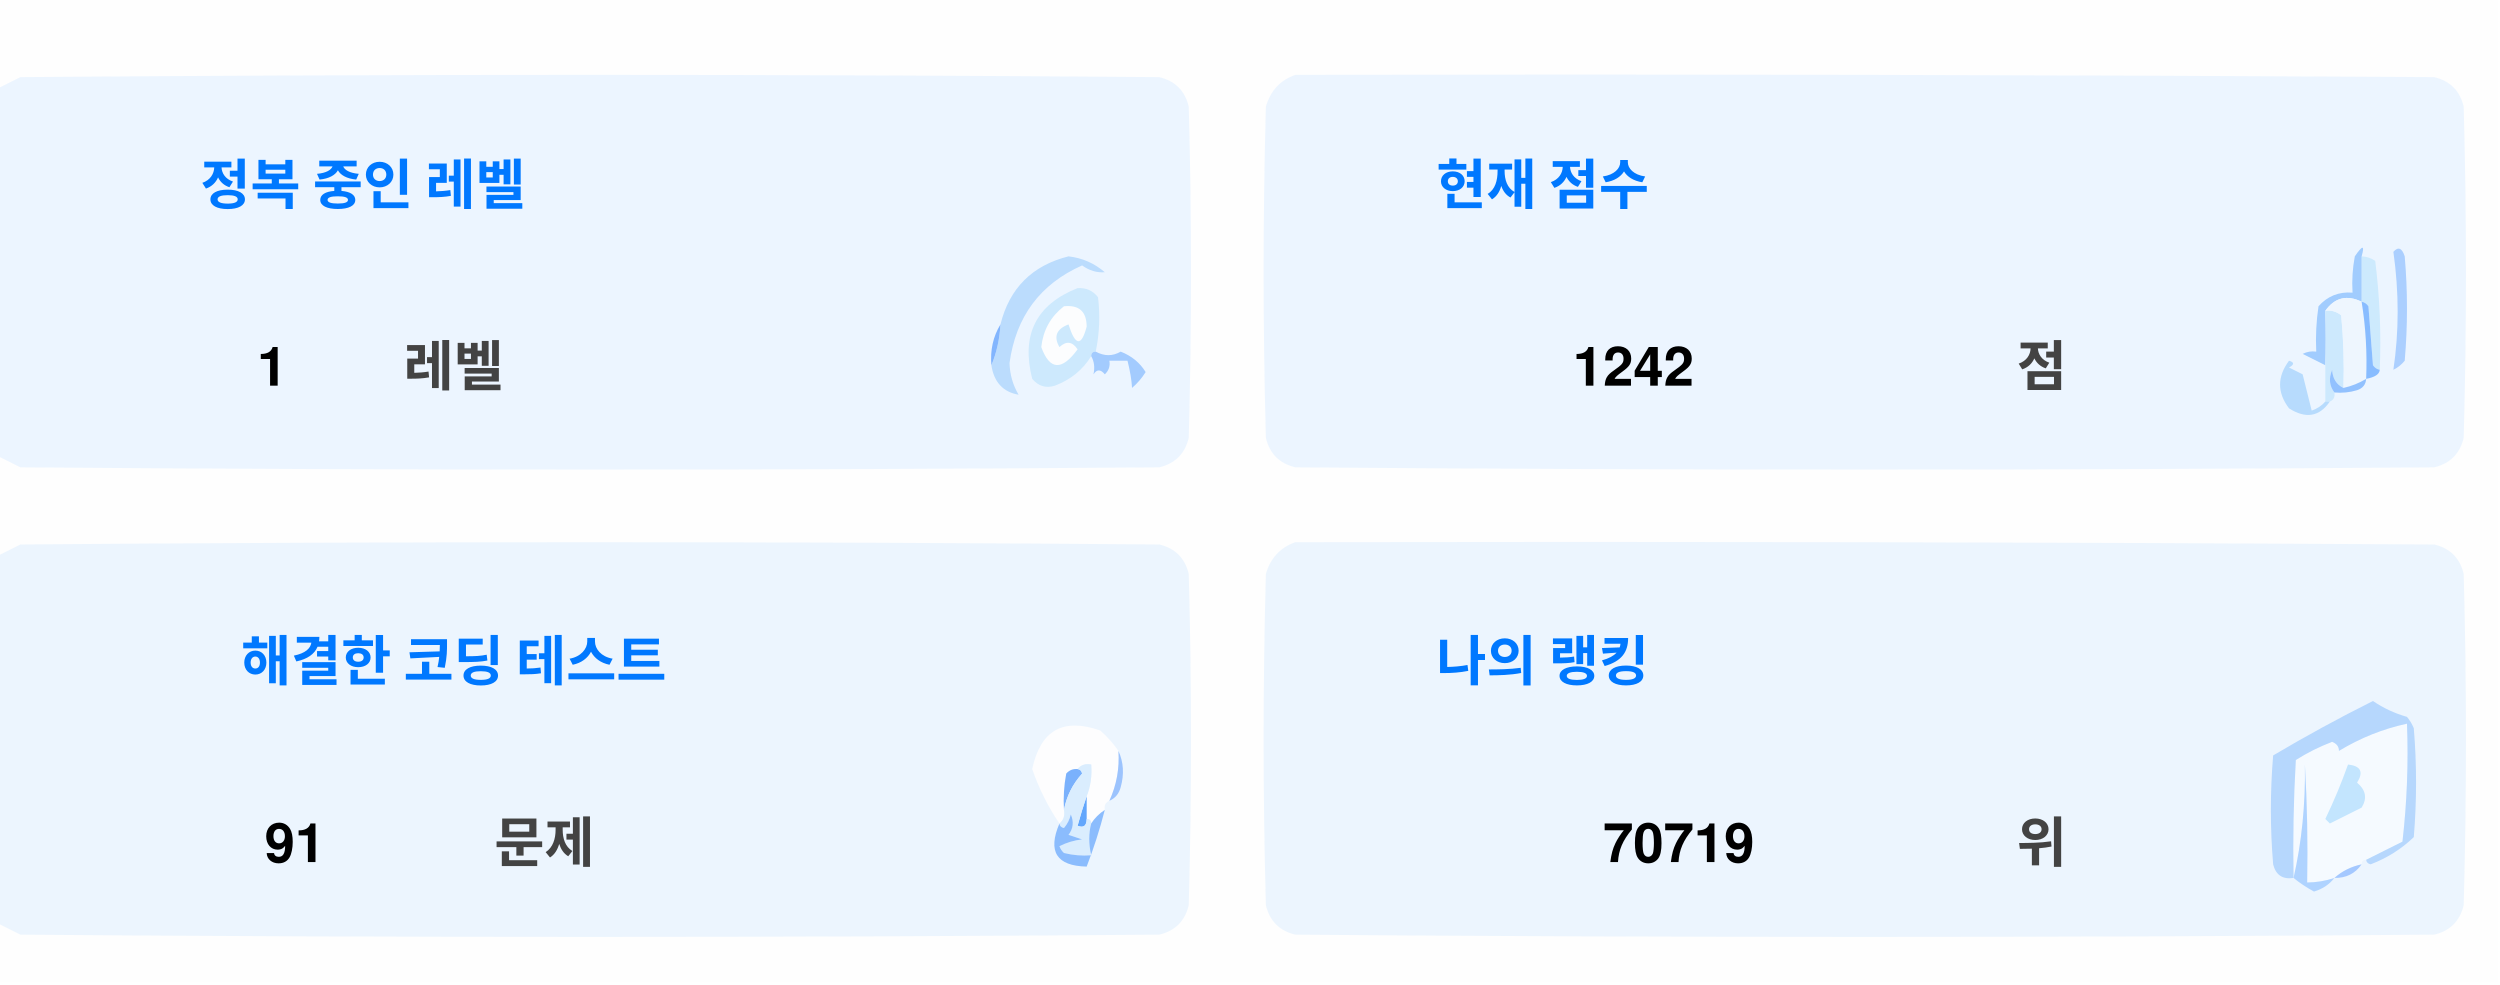
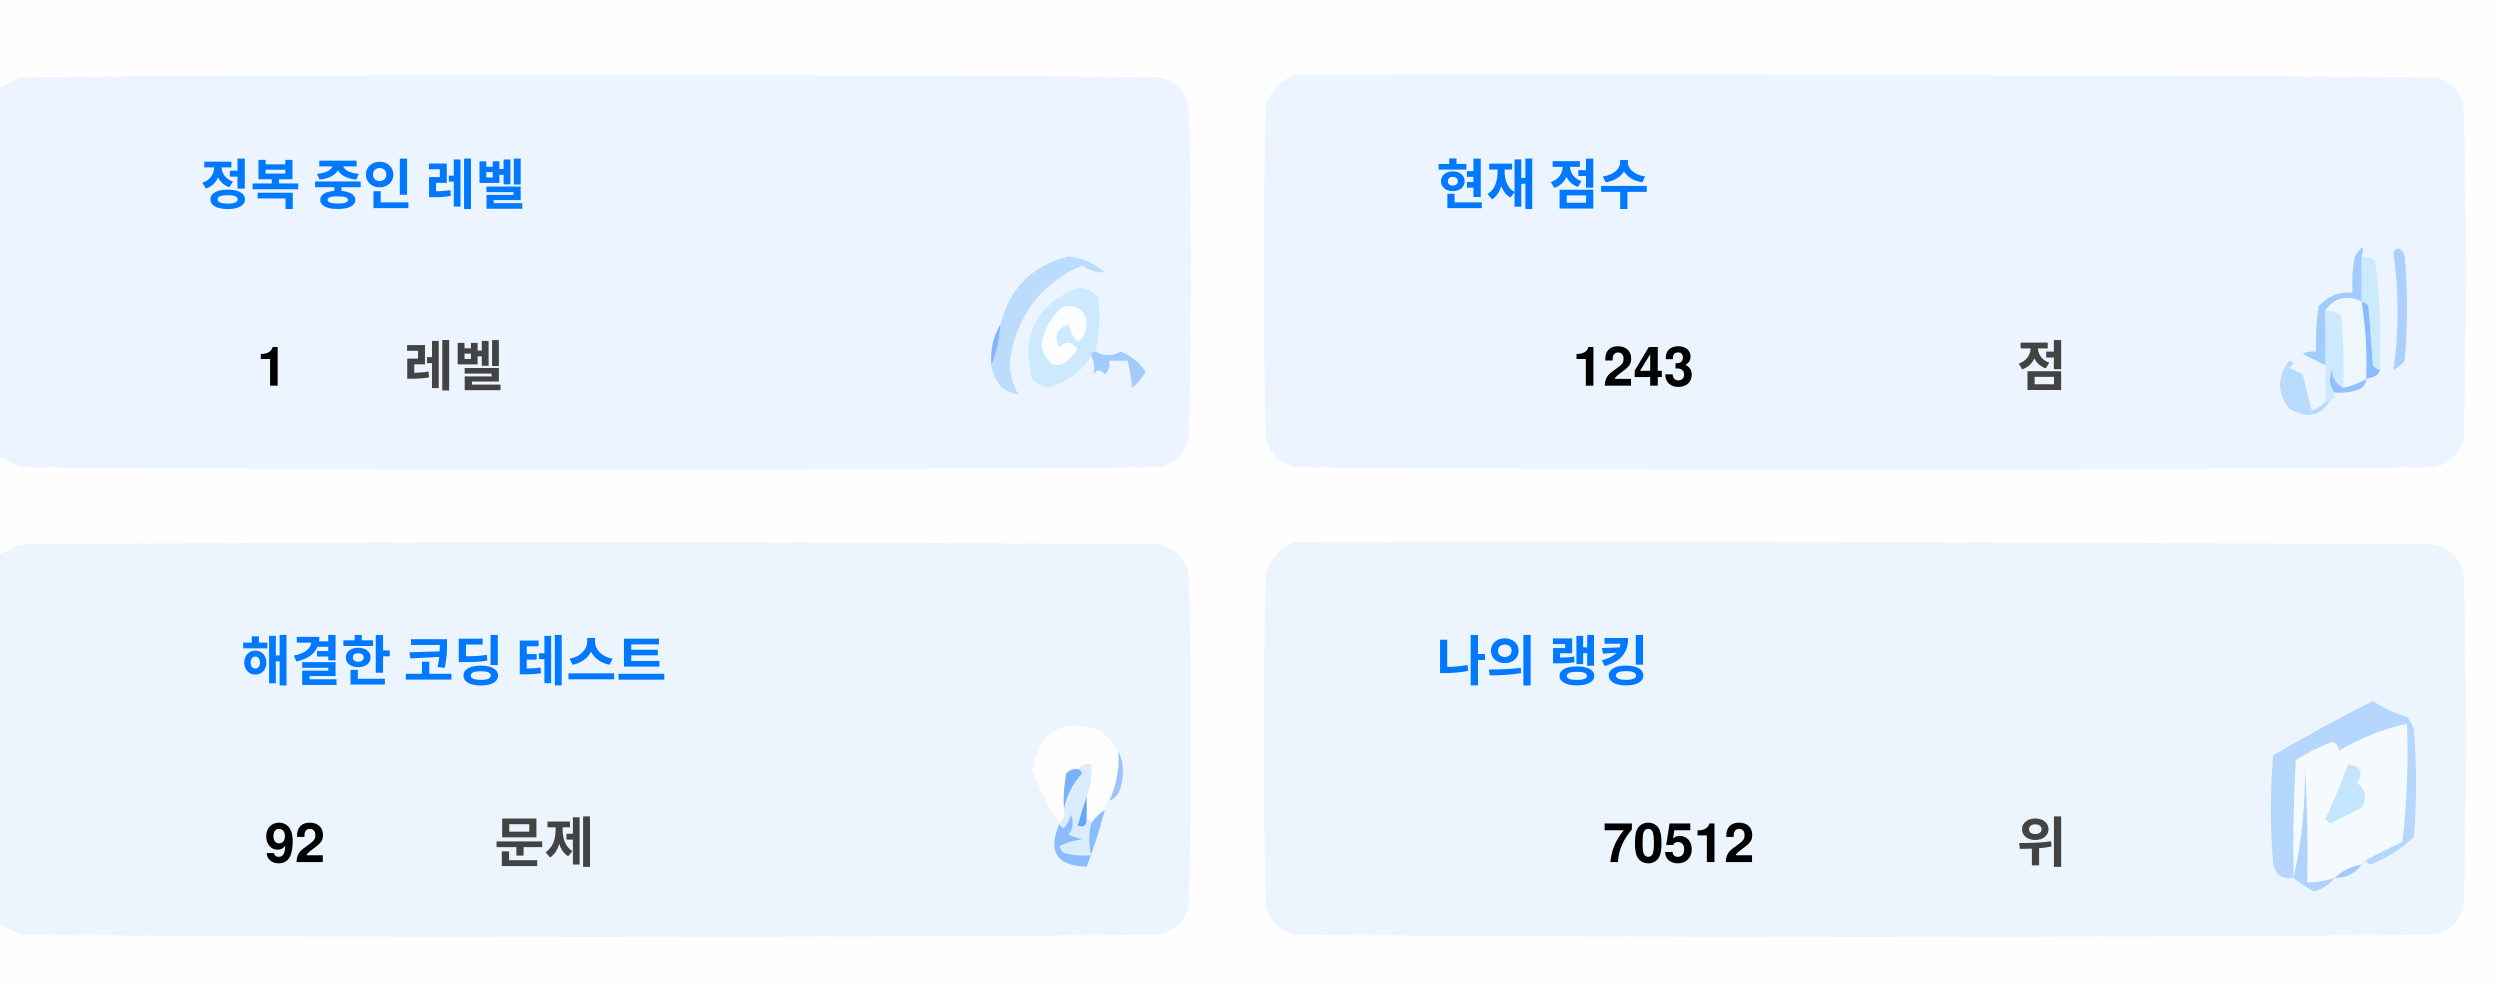
<svg xmlns="http://www.w3.org/2000/svg" version="1.1" width="551px" height="217px" style="shape-rendering:geometricPrecision; text-rendering:geometricPrecision; image-rendering:optimizeQuality; fill-rule:evenodd; clip-rule:evenodd">
  <style>.title {fill: #434343;font-size: 1rem;line-height: 1.5rem;font-weight: bold;font-family: -apple-system, BlinkMacSystemFont, Segoe UI, Helvetica, Arial, sans-serif, Apple Color Emoji, Segoe UI Emoji;}.desc {fill: #434343;font-size: 2.5rem;font-weight: bold;line-height: 1.5rem;font-family: -apple-system, BlinkMacSystemFont, Segoe UI, Helvetica, Arial, sans-serif, Apple Color Emoji, Segoe UI Emoji;}.desc-2 {fill: #434343;font-size: 1rem;font-weight: bold;line-height: 1.5rem;font-family: -apple-system, BlinkMacSystemFont, Segoe UI, Helvetica, Arial, sans-serif, Apple Color Emoji, Segoe UI Emoji;}.text, .desc {animation: twinkling 4s ease-in-out infinite;}@keyframes twinkling {40% { opacity: 1; }50% { opacity: 0.5; }60% { opacity: 1; }70% { opacity: 0.5; }80% { opacity: 1; }}</style>
  <g>
    <path style="opacity:1" fill="#fefefe" d="M -0.5,-0.5 C 183.167,-0.5 366.833,-0.5 550.5,-0.5C 550.5,71.833 550.5,144.167 550.5,216.5C 366.833,216.5 183.167,216.5 -0.5,216.5C -0.5,212.167 -0.5,207.833 -0.5,203.5C 1.14,204.32 2.807,205.153 4.5,206C 88.167,206.667 171.833,206.667 255.5,206C 259,205.167 261.167,203 262,199.5C 262.667,175.167 262.667,150.833 262,126.5C 261.167,123 259,120.833 255.5,120C 171.833,119.333 88.167,119.333 4.5,120C 2.807,120.847 1.14,121.68 -0.5,122.5C -0.5,115.167 -0.5,107.833 -0.5,100.5C 1.14,101.32 2.807,102.153 4.5,103C 88.167,103.667 171.833,103.667 255.5,103C 259,102.167 261.167,100 262,96.5C 262.667,72.167 262.667,47.833 262,23.5C 261.167,20 259,17.833 255.5,17C 171.833,16.333 88.167,16.333 4.5,17C 2.807,17.847 1.14,18.68 -0.5,19.5C -0.5,12.833 -0.5,6.167 -0.5,-0.5 Z" />
  </g>
  <g>
    <path style="opacity:1" fill="#ecf5ff" d="M -0.5,100.5 C -0.5,73.5 -0.5,46.5 -0.5,19.5C 1.14,18.68 2.807,17.847 4.5,17C 88.167,16.333 171.833,16.333 255.5,17C 259,17.833 261.167,20 262,23.5C 262.667,47.833 262.667,72.167 262,96.5C 261.167,100 259,102.167 255.5,103C 171.833,103.667 88.167,103.667 4.5,103C 2.807,102.153 1.14,101.32 -0.5,100.5 Z" />
  </g>
  <g>
    <path style="opacity:1" fill="#ecf5ff" d="M 285.5,16.5 C 369.167,16.333 452.834,16.5 536.5,17C 540,17.833 542.167,20 543,23.5C 543.667,47.833 543.667,72.167 543,96.5C 542.167,100 540,102.167 536.5,103C 452.833,103.667 369.167,103.667 285.5,103C 282,102.167 279.833,100 279,96.5C 278.333,72.167 278.333,47.833 279,23.5C 280.018,19.985 282.185,17.652 285.5,16.5 Z" />
  </g>
  <g>
    <path style="opacity:1" fill="#cdeafd" d="M 520.5,56.5 C 521.583,56.539 522.583,56.873 523.5,57.5C 524.498,65.472 524.831,73.472 524.5,81.5C 523.883,81.389 523.383,81.056 523,80.5C 522.667,76.167 522.333,71.833 522,67.5C 521.617,66.944 521.117,66.611 520.5,66.5C 520.5,63.167 520.5,59.833 520.5,56.5 Z" />
  </g>
  <g>
    <path style="opacity:1" fill="#abcfff" d="M 527.5,55.5 C 528.566,54.308 529.399,54.641 530,56.5C 530.667,64.167 530.667,71.833 530,79.5C 529.311,80.357 528.478,81.023 527.5,81.5C 528.758,73.08 528.758,64.414 527.5,55.5 Z" />
  </g>
  <g>
    <path style="opacity:1" fill="#bbdcfd" d="M 218.5,80.5 C 219.657,77.727 220.324,74.727 220.5,71.5C 222.49,63.51 227.49,58.51 235.5,56.5C 238.528,56.847 241.194,58.014 243.5,60C 241.744,60.141 240.078,59.641 238.5,58.5C 229.247,62.607 223.914,69.773 222.5,80C 222.565,82.526 223.232,84.859 224.5,87C 221.07,86.397 219.07,84.231 218.5,80.5 Z" />
  </g>
  <g>
    <path style="opacity:1" fill="#cde9fd" d="M 241.5,77.5 C 240.833,77.5 240.5,77.833 240.5,78.5C 238.628,81.529 235.961,83.695 232.5,85C 230.536,85.624 228.869,85.124 227.5,83.5C 225.021,73.791 228.354,67.124 237.5,63.5C 239.374,63.39 240.874,64.056 242,65.5C 242.497,69.524 242.331,73.524 241.5,77.5 Z" />
  </g>
  <g>
    <path style="opacity:1" fill="#fcfdfe" d="M 234.5,67.5 C 237.826,67.162 239.493,68.662 239.5,72C 238.334,76.434 237,76.267 235.5,71.5C 232.832,72.515 232.166,74.182 233.5,76.5C 235.017,75.089 236.351,75.256 237.5,77C 234.006,81.771 231.34,81.605 229.5,76.5C 229.904,72.771 231.571,69.771 234.5,67.5 Z" />
  </g>
  <g>
    <path style="opacity:1" fill="#a1ccfe" d="M 520.5,56.5 C 520.5,59.833 520.5,63.167 520.5,66.5C 517.238,64.922 514.572,65.589 512.5,68.5C 512.617,72.81 512.617,76.81 512.5,80.5C 510.86,79.68 509.193,78.847 507.5,78C 508.448,77.517 509.448,77.35 510.5,77.5C 510.335,74.15 510.502,70.817 511,67.5C 512.995,65.253 515.495,64.253 518.5,64.5C 518.336,61.813 518.503,59.146 519,56.5C 520.731,53.969 521.231,53.969 520.5,56.5 Z" />
  </g>
  <g>
    <path style="opacity:1" fill="#cde9fd" d="M 512.5,68.5 C 513.822,68.33 514.989,68.663 516,69.5C 516.499,74.823 516.666,80.156 516.5,85.5C 514.955,84.77 514.122,83.437 514,81.5C 513.22,83.387 513.387,85.054 514.5,86.5C 514.672,87.492 514.338,88.158 513.5,88.5C 513.167,88.5 512.833,88.5 512.5,88.5C 512.5,85.833 512.5,83.167 512.5,80.5C 512.617,76.81 512.617,72.81 512.5,68.5 Z" />
  </g>
  <g>
    <path style="opacity:1" fill="#eef6fe" d="M 520.5,66.5 C 521.407,72.106 521.74,77.773 521.5,83.5C 519.95,84.441 518.284,85.108 516.5,85.5C 516.666,80.156 516.499,74.823 516,69.5C 514.989,68.663 513.822,68.33 512.5,68.5C 514.572,65.589 517.238,64.922 520.5,66.5 Z" />
  </g>
  <g>
    <path style="opacity:1" fill="#88bcff" d="M 520.5,66.5 C 521.117,66.611 521.617,66.944 522,67.5C 522.333,71.833 522.667,76.167 523,80.5C 523.383,81.056 523.883,81.389 524.5,81.5C 524.445,82.469 523.445,83.136 521.5,83.5C 521.74,77.773 521.407,72.106 520.5,66.5 Z" />
  </g>
  <g>
    <path style="opacity:1" fill="#82b5fe" d="M 220.5,71.5 C 220.324,74.727 219.657,77.727 218.5,80.5C 218.215,77.171 218.882,74.171 220.5,71.5 Z" />
  </g>
  <g>
    <path style="opacity:1" fill="#a3cbfe" d="M 240.5,78.5 C 240.5,77.833 240.833,77.5 241.5,77.5C 243.391,78.536 245.224,78.536 247,77.5C 249.391,78.429 251.225,79.929 252.5,82C 251.681,83.319 250.681,84.486 249.5,85.5C 249.409,83.777 249.075,81.777 248.5,79.5C 247.167,79.5 245.833,79.5 244.5,79.5C 244.719,80.675 244.386,81.675 243.5,82.5C 242.575,81.359 241.741,81.359 241,82.5C 241.331,80.981 241.164,79.648 240.5,78.5 Z" />
  </g>
  <g>
    <path style="opacity:1" fill="#b7dbfd" d="M 512.5,88.5 C 512.833,88.5 513.167,88.5 513.5,88.5C 511.199,91.857 508.199,92.357 504.5,90C 501.872,86.535 501.872,83.035 504.5,79.5C 505.696,79.846 505.696,80.346 504.5,81C 505.5,81.5 506.5,82 507.5,82.5C 508.167,85.167 508.833,87.833 509.5,90.5C 510.739,90.058 511.739,89.391 512.5,88.5 Z" />
  </g>
  <g>
    <path style="opacity:1" fill="#92c1fe" d="M 516.5,85.5 C 518.284,85.108 519.95,84.441 521.5,83.5C 521.423,84.75 520.756,85.583 519.5,86C 517.866,86.493 516.199,86.66 514.5,86.5C 513.387,85.054 513.22,83.387 514,81.5C 514.122,83.437 514.955,84.77 516.5,85.5 Z" />
  </g>
  <g>
    <path style="opacity:1" fill="#ecf5fe" d="M -0.5,203.5 C -0.5,176.5 -0.5,149.5 -0.5,122.5C 1.14,121.68 2.807,120.847 4.5,120C 88.167,119.333 171.833,119.333 255.5,120C 259,120.833 261.167,123 262,126.5C 262.667,150.833 262.667,175.167 262,199.5C 261.167,203 259,205.167 255.5,206C 171.833,206.667 88.167,206.667 4.5,206C 2.807,205.153 1.14,204.32 -0.5,203.5 Z" />
  </g>
  <g>
    <path style="opacity:1" fill="#ecf5fe" d="M 285.5,119.5 C 369.167,119.333 452.834,119.5 536.5,120C 540,120.833 542.167,123 543,126.5C 543.667,150.833 543.667,175.167 543,199.5C 542.167,203 540,205.167 536.5,206C 452.833,206.667 369.167,206.667 285.5,206C 282,205.167 279.833,203 279,199.5C 278.333,175.167 278.333,150.833 279,126.5C 280.018,122.985 282.185,120.652 285.5,119.5 Z" />
  </g>
  <g>
    <path style="opacity:1" fill="#fdfdfe" d="M 246.5,165.5 C 246.758,169.367 246.092,173.034 244.5,176.5C 243.662,176.842 243.328,177.508 243.5,178.5C 242.272,179.306 241.272,180.306 240.5,181.5C 240.5,180.833 240.167,180.5 239.5,180.5C 239.5,178.833 239.5,177.167 239.5,175.5C 240.369,173.283 240.702,170.95 240.5,168.5C 239.209,168.263 238.209,168.596 237.5,169.5C 236.504,169.414 235.671,169.748 235,170.5C 234.503,173.146 234.336,175.813 234.5,178.5C 234.737,179.791 234.404,180.791 233.5,181.5C 230.986,177.806 228.986,173.806 227.5,169.5C 229.309,160.957 234.309,158.124 242.5,161C 244.07,162.397 245.404,163.897 246.5,165.5 Z" />
  </g>
  <g>
    <path style="opacity:1" fill="#f5faff" d="M 521.5,189.5 C 520.833,189.5 520.5,189.833 520.5,190.5C 518.181,190.992 516.181,191.992 514.5,193.5C 512.565,194.15 510.565,194.483 508.5,194.5C 508.666,185.827 508.5,177.16 508,168.5C 508.141,177.227 507.308,185.56 505.5,193.5C 505.334,184.827 505.5,176.16 506,167.5C 508.527,165.903 511.194,164.57 514,163.5C 515.011,163.892 515.511,164.559 515.5,165.5C 520.21,162.641 525.21,160.641 530.5,159.5C 530.831,168.192 530.498,176.859 529.5,185.5C 526.807,186.847 524.14,188.18 521.5,189.5 Z" />
  </g>
  <g>
    <path style="opacity:1" fill="#b6d7fd" d="M 521.5,189.5 C 524.14,188.18 526.807,186.847 529.5,185.5C 530.498,176.859 530.831,168.192 530.5,159.5C 525.21,160.641 520.21,162.641 515.5,165.5C 515.511,164.559 515.011,163.892 514,163.5C 511.194,164.57 508.527,165.903 506,167.5C 505.5,176.16 505.334,184.827 505.5,193.5C 503.089,193.863 501.589,192.863 501,190.5C 500.333,182.5 500.333,174.5 501,166.5C 508.173,162.246 515.507,158.246 523,154.5C 525.304,156.068 527.804,157.235 530.5,158C 531.126,158.75 531.626,159.584 532,160.5C 532.667,168.5 532.667,176.5 532,184.5C 529.292,187.111 526.125,189.111 522.5,190.5C 521.893,190.376 521.56,190.043 521.5,189.5 Z" />
  </g>
  <g>
    <path style="opacity:1" fill="#c3e5fe" d="M 517.5,168.5 C 520.317,168.801 520.984,170.134 519.5,172.5C 521.439,174.122 521.772,175.956 520.5,178C 518.167,179.167 515.833,180.333 513.5,181.5C 513.167,181.167 512.833,180.833 512.5,180.5C 514.414,176.515 516.081,172.515 517.5,168.5 Z" />
  </g>
  <g>
    <path style="opacity:1" fill="#7ab1fc" d="M 237.5,169.5 C 238.043,169.56 238.376,169.893 238.5,170.5C 236.395,172.836 235.062,175.503 234.5,178.5C 234.336,175.813 234.503,173.146 235,170.5C 235.671,169.748 236.504,169.414 237.5,169.5 Z" />
  </g>
  <g>
    <path style="opacity:1" fill="#afd3ff" d="M 514.5,193.5 C 513.378,194.947 511.878,195.947 510,196.5C 508.348,195.601 506.848,194.601 505.5,193.5C 507.308,185.56 508.141,177.227 508,168.5C 508.5,177.16 508.666,185.827 508.5,194.5C 510.565,194.483 512.565,194.15 514.5,193.5 Z" />
  </g>
  <g>
    <path style="opacity:1" fill="#9cc3fd" d="M 246.5,165.5 C 247.634,167.966 247.801,170.633 247,173.5C 246.623,174.942 245.79,175.942 244.5,176.5C 246.092,173.034 246.758,169.367 246.5,165.5 Z" />
  </g>
  <g>
    <path style="opacity:1" fill="#62a6fc" d="M 239.5,175.5 C 239.5,177.167 239.5,178.833 239.5,180.5C 239.483,182.028 238.816,182.528 237.5,182C 238.117,179.723 238.784,177.556 239.5,175.5 Z" />
  </g>
  <g>
    <path style="opacity:1" fill="#daedfe" d="M 237.5,169.5 C 238.209,168.596 239.209,168.263 240.5,168.5C 240.702,170.95 240.369,173.283 239.5,175.5C 238.784,177.556 238.117,179.723 237.5,182C 238.816,182.528 239.483,182.028 239.5,180.5C 240.167,180.5 240.5,180.833 240.5,181.5C 239.918,183.669 239.918,186.002 240.5,188.5C 238.473,188.662 236.473,188.495 234.5,188C 234.043,187.586 233.709,187.086 233.5,186.5C 235.078,185.702 236.744,185.202 238.5,185C 237.5,184.667 236.5,184.333 235.5,184C 236.554,182.612 236.72,181.112 236,179.5C 235.751,180.624 235.251,181.624 234.5,182.5C 233.893,182.376 233.56,182.043 233.5,181.5C 234.404,180.791 234.737,179.791 234.5,178.5C 235.062,175.503 236.395,172.836 238.5,170.5C 238.376,169.893 238.043,169.56 237.5,169.5 Z" />
  </g>
  <g>
    <path style="opacity:1" fill="#8bbcfd" d="M 243.5,178.5 C 242.395,182.803 241.062,186.969 239.5,191C 232.857,190.847 230.857,187.68 233.5,181.5C 233.56,182.043 233.893,182.376 234.5,182.5C 235.251,181.624 235.751,180.624 236,179.5C 236.72,181.112 236.554,182.612 235.5,184C 236.5,184.333 237.5,184.667 238.5,185C 236.744,185.202 235.078,185.702 233.5,186.5C 233.709,187.086 234.043,187.586 234.5,188C 236.473,188.495 238.473,188.662 240.5,188.5C 239.918,186.002 239.918,183.669 240.5,181.5C 241.272,180.306 242.272,179.306 243.5,178.5 Z" />
  </g>
  <g>
    <path style="opacity:1" fill="#a4c8ff" d="M 520.5,190.5 C 519.089,192.539 517.089,193.539 514.5,193.5C 516.181,191.992 518.181,190.992 520.5,190.5 Z" />
  </g>
  <text text-anchor="middle" x="80" y="45" class="title" style="fill:#0078ff;" stroke="#none" stroke-width="1">정복 중인 레벨</text>
  <text text-anchor="middle" x="60" y="85" class="desc" style="fill:#000000;" stroke="#none" stroke-width="1">1</text>
  <text text-anchor="middle" x="100" y="85" class="desc-2" style="fill:#434343;" stroke="#none" stroke-width="1">레벨</text>
  <text text-anchor="middle" x="340" y="45" class="title" style="fill:#0078ff;" stroke="#none" stroke-width="1">현재 점수</text>
-   <text text-anchor="middle" x="360" y="85" class="desc" style="fill:#000000;" stroke="#none" stroke-width="1">1242</text>
+   <text text-anchor="middle" x="360" y="85" class="desc" style="fill:#000000;" stroke="#none" stroke-width="1">1243</text>
  <text text-anchor="middle" x="450" y="85" class="desc-2" style="fill:#434343;" stroke="#none" stroke-width="1">점</text>
  <text text-anchor="middle" x="100" y="150" class="title" style="fill:#0078ff;" stroke="#none" stroke-width="1">해결한 코딩 테스트</text>
-   <text text-anchor="middle" x="65" y="190" class="desc" style="fill:#000000;" stroke="#none" stroke-width="1">91</text>
+   <text text-anchor="middle" x="65" y="190" class="desc" style="fill:#000000;" stroke="#none" stroke-width="1">92</text>
  <text text-anchor="middle" x="120" y="190" class="desc-2" style="fill:#434343;" stroke="#none" stroke-width="1">문제</text>
  <text text-anchor="middle" x="340" y="150" class="title" style="fill:#0078ff;" stroke="#none" stroke-width="1">나의 랭킹</text>
-   <text text-anchor="middle" x="370" y="190" class="desc" style="fill:#000000;" stroke="#none" stroke-width="1">70719</text>
+   <text text-anchor="middle" x="370" y="190" class="desc" style="fill:#000000;" stroke="#none" stroke-width="1">70512</text>
  <text text-anchor="middle" x="450" y="190" class="desc-2" style="fill:#434343;" stroke="#none" stroke-width="1">위</text>
</svg>
